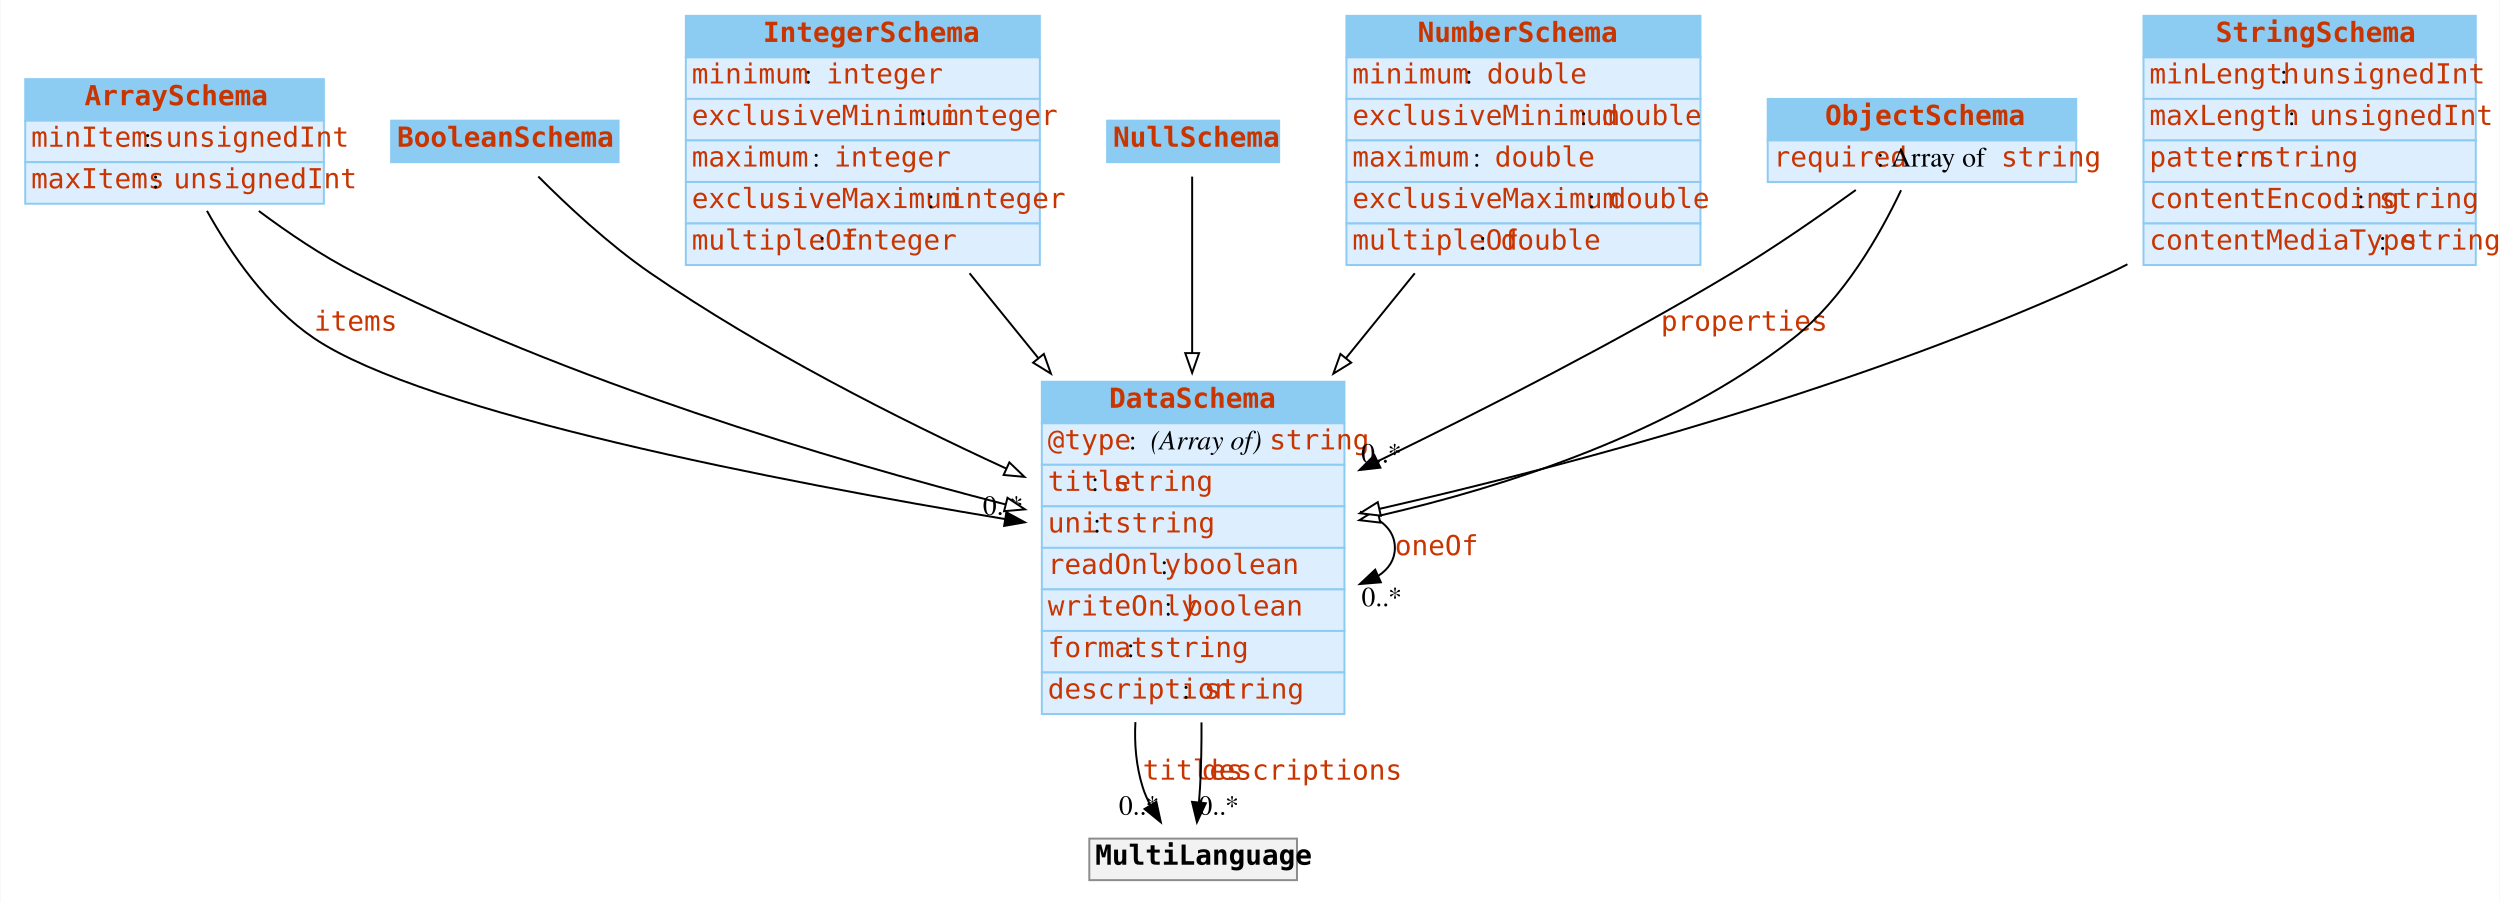
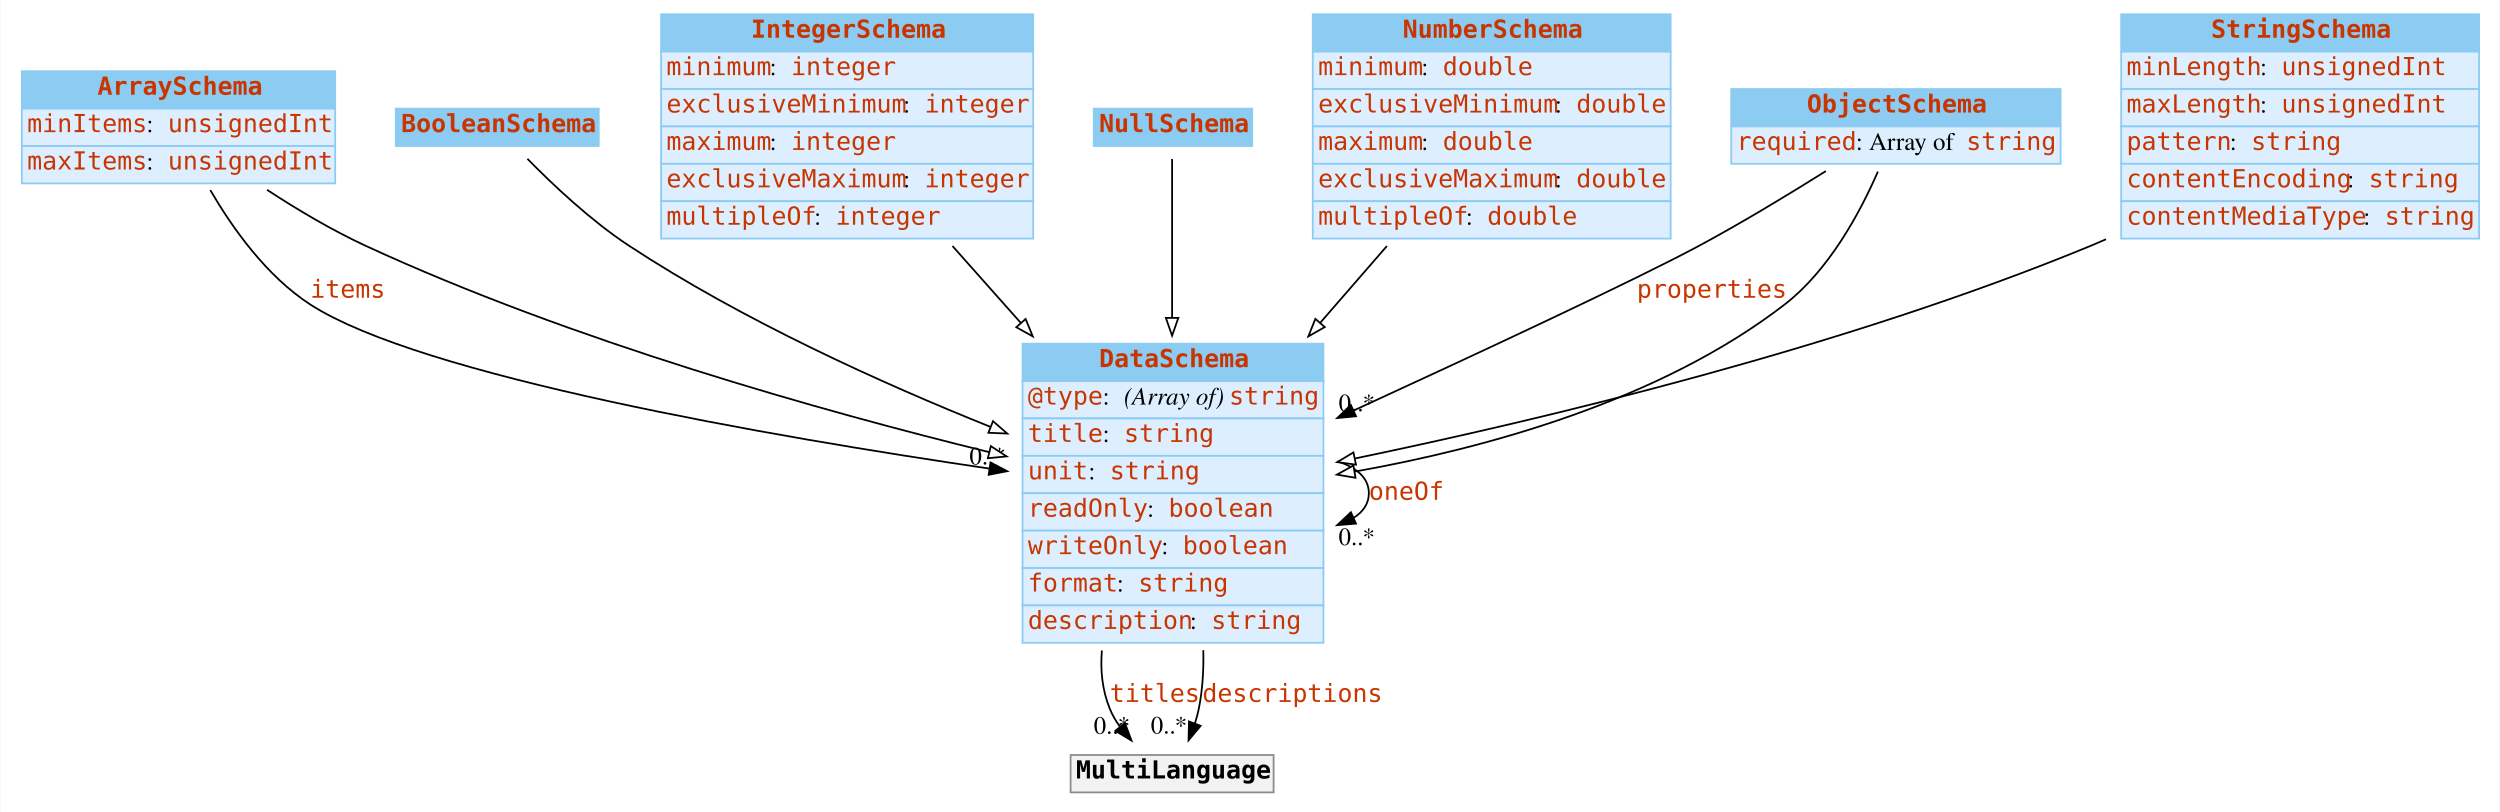
- <svg xmlns="http://www.w3.org/2000/svg" width="1264pt" height="456pt" viewBox="0.00 0.00 1263.50 456.00">
+ <svg xmlns="http://www.w3.org/2000/svg" width="1404pt" height="456pt" viewBox="0.00 0.00 1403.50 456.00">
  <g id="graph0" class="graph" transform="scale(1 1) rotate(0) translate(4 452)">
-     <polygon fill="#ffffff" stroke="transparent" points="-4,4 -4,-452 1259.5,-452 1259.5,4 -4,4" />
+     <polygon fill="#ffffff" stroke="transparent" points="-4,4 -4,-452 1399.5,-452 1399.5,4 -4,4" />
    <g id="node1" class="node">
-       <polygon fill="#8ccbf2" stroke="transparent" points="8.5,-391 8.5,-412 159.5,-412 159.5,-391 8.5,-391" />
-       <polygon fill="none" stroke="#8ccbf2" points="8.5,-391 8.5,-412 159.5,-412 159.5,-391 8.5,-391" />
-       <text text-anchor="start" x="38.5" y="-398.8" font-family="mono" font-weight="bold" font-size="14.00" fill="#c83500">ArraySchema</text>
-       <polygon fill="#ddeeff" stroke="transparent" points="8.5,-370 8.5,-391 159.5,-391 159.5,-370 8.5,-370" />
-       <polygon fill="none" stroke="#8ccbf2" points="8.5,-370 8.5,-391 159.5,-391 159.5,-370 8.5,-370" />
-       <text text-anchor="start" x="11.5" y="-377.8" font-family="mono" font-size="14.00" fill="#c83500">minItems</text>
-       <text text-anchor="start" x="68.5" y="-377.8" font-family="Times,serif" font-size="14.00" fill="#000000"> : </text>
-       <text text-anchor="start" x="79.5" y="-377.8" font-family="mono" font-size="14.00" fill="#c83500">unsignedInt</text>
-       <polygon fill="#ddeeff" stroke="transparent" points="8.5,-349 8.5,-370 159.5,-370 159.5,-349 8.5,-349" />
-       <polygon fill="none" stroke="#8ccbf2" points="8.5,-349 8.5,-370 159.5,-370 159.5,-349 8.5,-349" />
-       <text text-anchor="start" x="11.5" y="-356.8" font-family="mono" font-size="14.00" fill="#c83500">maxItems</text>
-       <text text-anchor="start" x="72.5" y="-356.8" font-family="Times,serif" font-size="14.00" fill="#000000"> : </text>
-       <text text-anchor="start" x="83.5" y="-356.8" font-family="mono" font-size="14.00" fill="#c83500">unsignedInt</text>
+       <polygon fill="#8ccbf2" stroke="transparent" points="8,-391 8,-412 184,-412 184,-391 8,-391" />
+       <polygon fill="none" stroke="#8ccbf2" points="8,-391 8,-412 184,-412 184,-391 8,-391" />
+       <text text-anchor="start" x="50.5" y="-398.8" font-family="mono" font-weight="bold" font-size="14.00" fill="#c83500">ArraySchema</text>
+       <polygon fill="#ddeeff" stroke="transparent" points="8,-370 8,-391 184,-391 184,-370 8,-370" />
+       <polygon fill="none" stroke="#8ccbf2" points="8,-370 8,-391 184,-391 184,-370 8,-370" />
+       <text text-anchor="start" x="11" y="-377.8" font-family="mono" font-size="14.00" fill="#c83500">minItems</text>
+       <text text-anchor="start" x="78" y="-377.8" font-family="Times,serif" font-size="14.00" fill="#000000"> : </text>
+       <text text-anchor="start" x="90" y="-377.8" font-family="mono" font-size="14.00" fill="#c83500">unsignedInt</text>
+       <polygon fill="#ddeeff" stroke="transparent" points="8,-349 8,-370 184,-370 184,-349 8,-349" />
+       <polygon fill="none" stroke="#8ccbf2" points="8,-349 8,-370 184,-370 184,-349 8,-349" />
+       <text text-anchor="start" x="11" y="-356.8" font-family="mono" font-size="14.00" fill="#c83500">maxItems</text>
+       <text text-anchor="start" x="78" y="-356.8" font-family="Times,serif" font-size="14.00" fill="#000000"> : </text>
+       <text text-anchor="start" x="90" y="-356.8" font-family="mono" font-size="14.00" fill="#c83500">unsignedInt</text>
    </g>
    <g id="node3" class="node">
-       <polygon fill="#8ccbf2" stroke="transparent" points="522.5,-238 522.5,-259 675.5,-259 675.5,-238 522.5,-238" />
-       <polygon fill="none" stroke="#8ccbf2" points="522.5,-238 522.5,-259 675.5,-259 675.5,-238 522.5,-238" />
-       <text text-anchor="start" x="556.5" y="-245.8" font-family="mono" font-weight="bold" font-size="14.00" fill="#c83500">DataSchema</text>
-       <polygon fill="#ddeeff" stroke="transparent" points="522.5,-217 522.5,-238 675.5,-238 675.5,-217 522.5,-217" />
-       <polygon fill="none" stroke="#8ccbf2" points="522.5,-217 522.5,-238 675.5,-238 675.5,-217 522.5,-217" />
-       <text text-anchor="start" x="525.5" y="-224.8" font-family="mono" font-size="14.00" fill="#c83500">@type</text>
-       <text text-anchor="start" x="566.5" y="-224.8" font-family="Times,serif" font-size="14.00" fill="#000000"> : </text>
-       <text text-anchor="start" x="577.5" y="-224.8" font-family="Times,serif" font-style="italic" font-size="14.00" fill="#000000">(Array of) </text>
-       <text text-anchor="start" x="637.5" y="-224.8" font-family="mono" font-size="14.00" fill="#c83500">string</text>
-       <polygon fill="#ddeeff" stroke="transparent" points="522.5,-196 522.5,-217 675.5,-217 675.5,-196 522.5,-196" />
-       <polygon fill="none" stroke="#8ccbf2" points="522.5,-196 522.5,-217 675.5,-217 675.5,-196 522.5,-196" />
-       <text text-anchor="start" x="525.5" y="-203.8" font-family="mono" font-size="14.00" fill="#c83500">title</text>
-       <text text-anchor="start" x="547.5" y="-203.8" font-family="Times,serif" font-size="14.00" fill="#000000"> : </text>
-       <text text-anchor="start" x="558.5" y="-203.8" font-family="mono" font-size="14.00" fill="#c83500">string</text>
-       <polygon fill="#ddeeff" stroke="transparent" points="522.5,-175 522.5,-196 675.5,-196 675.5,-175 522.5,-175" />
-       <polygon fill="none" stroke="#8ccbf2" points="522.5,-175 522.5,-196 675.5,-196 675.5,-175 522.5,-175" />
-       <text text-anchor="start" x="525.5" y="-182.8" font-family="mono" font-size="14.00" fill="#c83500">unit</text>
-       <text text-anchor="start" x="548.5" y="-182.8" font-family="Times,serif" font-size="14.00" fill="#000000"> : </text>
-       <text text-anchor="start" x="559.5" y="-182.8" font-family="mono" font-size="14.00" fill="#c83500">string</text>
-       <polygon fill="#ddeeff" stroke="transparent" points="522.5,-154 522.5,-175 675.5,-175 675.5,-154 522.5,-154" />
-       <polygon fill="none" stroke="#8ccbf2" points="522.5,-154 522.5,-175 675.5,-175 675.5,-154 522.5,-154" />
-       <text text-anchor="start" x="525.5" y="-161.8" font-family="mono" font-size="14.00" fill="#c83500">readOnly</text>
-       <text text-anchor="start" x="582.5" y="-161.8" font-family="Times,serif" font-size="14.00" fill="#000000"> : </text>
-       <text text-anchor="start" x="593.5" y="-161.8" font-family="mono" font-size="14.00" fill="#c83500">boolean</text>
-       <polygon fill="#ddeeff" stroke="transparent" points="522.5,-133 522.5,-154 675.5,-154 675.5,-133 522.5,-133" />
-       <polygon fill="none" stroke="#8ccbf2" points="522.5,-133 522.5,-154 675.5,-154 675.5,-133 522.5,-133" />
-       <text text-anchor="start" x="525.5" y="-140.8" font-family="mono" font-size="14.00" fill="#c83500">writeOnly</text>
-       <text text-anchor="start" x="584.5" y="-140.8" font-family="Times,serif" font-size="14.00" fill="#000000"> : </text>
-       <text text-anchor="start" x="595.5" y="-140.8" font-family="mono" font-size="14.00" fill="#c83500">boolean</text>
-       <polygon fill="#ddeeff" stroke="transparent" points="522.5,-112 522.5,-133 675.5,-133 675.5,-112 522.5,-112" />
-       <polygon fill="none" stroke="#8ccbf2" points="522.5,-112 522.5,-133 675.5,-133 675.5,-112 522.5,-112" />
-       <text text-anchor="start" x="525.5" y="-119.8" font-family="mono" font-size="14.00" fill="#c83500">format</text>
-       <text text-anchor="start" x="565.5" y="-119.8" font-family="Times,serif" font-size="14.00" fill="#000000"> : </text>
-       <text text-anchor="start" x="576.5" y="-119.8" font-family="mono" font-size="14.00" fill="#c83500">string</text>
-       <polygon fill="#ddeeff" stroke="transparent" points="522.5,-91 522.5,-112 675.5,-112 675.5,-91 522.5,-91" />
-       <polygon fill="none" stroke="#8ccbf2" points="522.5,-91 522.5,-112 675.5,-112 675.5,-91 522.5,-91" />
-       <text text-anchor="start" x="525.5" y="-98.8" font-family="mono" font-size="14.00" fill="#c83500">description</text>
-       <text text-anchor="start" x="593.5" y="-98.8" font-family="Times,serif" font-size="14.00" fill="#000000"> : </text>
-       <text text-anchor="start" x="604.5" y="-98.8" font-family="mono" font-size="14.00" fill="#c83500">string</text>
+       <polygon fill="#8ccbf2" stroke="transparent" points="570,-238 570,-259 739,-259 739,-238 570,-238" />
+       <polygon fill="none" stroke="#8ccbf2" points="570,-238 570,-259 739,-259 739,-238 570,-238" />
+       <text text-anchor="start" x="613" y="-245.8" font-family="mono" font-weight="bold" font-size="14.00" fill="#c83500">DataSchema</text>
+       <polygon fill="#ddeeff" stroke="transparent" points="570,-217 570,-238 739,-238 739,-217 570,-217" />
+       <polygon fill="none" stroke="#8ccbf2" points="570,-217 570,-238 739,-238 739,-217 570,-217" />
+       <text text-anchor="start" x="573" y="-224.8" font-family="mono" font-size="14.00" fill="#c83500">@type</text>
+       <text text-anchor="start" x="615" y="-224.8" font-family="Times,serif" font-size="14.00" fill="#000000"> : </text>
+       <text text-anchor="start" x="627" y="-224.8" font-family="Times,serif" font-style="italic" font-size="14.00" fill="#000000">(Array of) </text>
+       <text text-anchor="start" x="686" y="-224.8" font-family="mono" font-size="14.00" fill="#c83500">string</text>
+       <polygon fill="#ddeeff" stroke="transparent" points="570,-196 570,-217 739,-217 739,-196 570,-196" />
+       <polygon fill="none" stroke="#8ccbf2" points="570,-196 570,-217 739,-217 739,-196 570,-196" />
+       <text text-anchor="start" x="573" y="-203.8" font-family="mono" font-size="14.00" fill="#c83500">title</text>
+       <text text-anchor="start" x="615" y="-203.8" font-family="Times,serif" font-size="14.00" fill="#000000"> : </text>
+       <text text-anchor="start" x="627" y="-203.8" font-family="mono" font-size="14.00" fill="#c83500">string</text>
+       <polygon fill="#ddeeff" stroke="transparent" points="570,-175 570,-196 739,-196 739,-175 570,-175" />
+       <polygon fill="none" stroke="#8ccbf2" points="570,-175 570,-196 739,-196 739,-175 570,-175" />
+       <text text-anchor="start" x="573" y="-182.8" font-family="mono" font-size="14.00" fill="#c83500">unit</text>
+       <text text-anchor="start" x="607" y="-182.8" font-family="Times,serif" font-size="14.00" fill="#000000"> : </text>
+       <text text-anchor="start" x="619" y="-182.8" font-family="mono" font-size="14.00" fill="#c83500">string</text>
+       <polygon fill="#ddeeff" stroke="transparent" points="570,-154 570,-175 739,-175 739,-154 570,-154" />
+       <polygon fill="none" stroke="#8ccbf2" points="570,-154 570,-175 739,-175 739,-154 570,-154" />
+       <text text-anchor="start" x="573" y="-161.8" font-family="mono" font-size="14.00" fill="#c83500">readOnly</text>
+       <text text-anchor="start" x="640" y="-161.8" font-family="Times,serif" font-size="14.00" fill="#000000"> : </text>
+       <text text-anchor="start" x="652" y="-161.8" font-family="mono" font-size="14.00" fill="#c83500">boolean</text>
+       <polygon fill="#ddeeff" stroke="transparent" points="570,-133 570,-154 739,-154 739,-133 570,-133" />
+       <polygon fill="none" stroke="#8ccbf2" points="570,-133 570,-154 739,-154 739,-133 570,-133" />
+       <text text-anchor="start" x="573" y="-140.8" font-family="mono" font-size="14.00" fill="#c83500">writeOnly</text>
+       <text text-anchor="start" x="648" y="-140.8" font-family="Times,serif" font-size="14.00" fill="#000000"> : </text>
+       <text text-anchor="start" x="660" y="-140.8" font-family="mono" font-size="14.00" fill="#c83500">boolean</text>
+       <polygon fill="#ddeeff" stroke="transparent" points="570,-112 570,-133 739,-133 739,-112 570,-112" />
+       <polygon fill="none" stroke="#8ccbf2" points="570,-112 570,-133 739,-133 739,-112 570,-112" />
+       <text text-anchor="start" x="573" y="-119.8" font-family="mono" font-size="14.00" fill="#c83500">format</text>
+       <text text-anchor="start" x="623" y="-119.8" font-family="Times,serif" font-size="14.00" fill="#000000"> : </text>
+       <text text-anchor="start" x="635" y="-119.8" font-family="mono" font-size="14.00" fill="#c83500">string</text>
+       <polygon fill="#ddeeff" stroke="transparent" points="570,-91 570,-112 739,-112 739,-91 570,-91" />
+       <polygon fill="none" stroke="#8ccbf2" points="570,-91 570,-112 739,-112 739,-91 570,-91" />
+       <text text-anchor="start" x="573" y="-98.8" font-family="mono" font-size="14.00" fill="#c83500">description</text>
+       <text text-anchor="start" x="664" y="-98.8" font-family="Times,serif" font-size="14.00" fill="#000000"> : </text>
+       <text text-anchor="start" x="676" y="-98.8" font-family="mono" font-size="14.00" fill="#c83500">string</text>
    </g>
    <g id="edge4" class="edge">
-       <path fill="none" stroke="#000000" d="M100.395,-345.391C112.509,-323.616 130.854,-296.965 154.5,-281 210.845,-242.957 391.097,-208.295 503.862,-189.57" />
-       <polygon fill="#000000" stroke="#000000" points="504.584,-192.998 513.882,-187.918 503.446,-186.091 504.584,-192.998" />
-       <text text-anchor="start" x="154.5" y="-284.8" font-family="mono" font-size="14.00" fill="#c83500">items</text>
-       <text text-anchor="middle" x="502.882" y="-191.718" font-family="Times,serif" font-size="14.00" fill="#000000">0..*</text>
+       <path fill="none" stroke="#000000" d="M113.849,-345.231C126.571,-323.392 145.708,-296.731 170,-281 231.976,-240.866 428.487,-206.891 551.224,-188.863" />
+       <polygon fill="#000000" stroke="#000000" points="552.005,-192.286 561.396,-187.381 550.995,-185.359 552.005,-192.286" />
+       <text text-anchor="start" x="170" y="-284.8" font-family="mono" font-size="14.00" fill="#c83500">items</text>
+       <text text-anchor="middle" x="550.396" y="-191.181" font-family="Times,serif" font-size="14.00" fill="#000000">0..*</text>
    </g>
    <g id="edge6" class="edge">
-       <path fill="none" stroke="#000000" d="M126.607,-345.335C141.46,-334.233 158.618,-322.649 175.5,-314 282.759,-259.048 416.261,-219.475 504.26,-196.93" />
-       <polygon fill="#ffffff" stroke="#000000" points="505.131,-200.32 513.961,-194.466 503.408,-193.535 505.131,-200.32" />
+       <path fill="none" stroke="#000000" d="M145.694,-345.403C162.679,-334.306 182.155,-322.707 201,-314 316.401,-260.677 457.545,-221.081 551.303,-198.069" />
+       <polygon fill="#ffffff" stroke="#000000" points="552.188,-201.456 561.076,-195.689 550.532,-194.655 552.188,-201.456" />
    </g>
    <g id="node2" class="node">
-       <polygon fill="#8ccbf2" stroke="transparent" points="193.5,-370 193.5,-391 308.5,-391 308.5,-370 193.5,-370" />
-       <polygon fill="none" stroke="#8ccbf2" points="193.5,-370 193.5,-391 308.5,-391 308.5,-370 193.5,-370" />
-       <text text-anchor="start" x="196.5" y="-377.8" font-family="mono" font-weight="bold" font-size="14.00" fill="#c83500">BooleanSchema</text>
+       <polygon fill="#8ccbf2" stroke="transparent" points="218,-370 218,-391 332,-391 332,-370 218,-370" />
+       <polygon fill="none" stroke="#8ccbf2" points="218,-370 218,-391 332,-391 332,-370 218,-370" />
+       <text text-anchor="start" x="221" y="-377.8" font-family="mono" font-weight="bold" font-size="14.00" fill="#c83500">BooleanSchema</text>
    </g>
    <g id="edge7" class="edge">
-       <path fill="none" stroke="#000000" d="M267.907,-362.758C282.227,-348.388 303.512,-328.44 324.5,-314 380.996,-275.13 449.851,-240.245 504.403,-215.145" />
-       <polygon fill="#ffffff" stroke="#000000" points="506.081,-218.227 513.722,-210.888 503.172,-211.86 506.081,-218.227" />
+       <path fill="none" stroke="#000000" d="M291.956,-362.812C306.185,-348.284 327.569,-328.093 349,-314 412.589,-272.184 490.81,-236.815 552.116,-212.219" />
+       <polygon fill="#ffffff" stroke="#000000" points="553.422,-215.467 561.42,-208.517 550.834,-208.963 553.422,-215.467" />
    </g>
    <g id="edge1" class="edge">
-       <path fill="none" stroke="#000000" d="M683.336,-193.288C693.989,-190.065 701,-183.969 701,-175 701,-168.974 697.835,-164.245 692.527,-160.813" />
-       <polygon fill="#000000" stroke="#000000" points="693.894,-157.59 683.336,-156.712 691.042,-163.983 693.894,-157.59" />
-       <text text-anchor="start" x="701" y="-171.3" font-family="mono" font-size="14.00" fill="#c83500">oneOf</text>
-       <text text-anchor="middle" x="694.336" y="-145.512" font-family="Times,serif" font-size="14.00" fill="#000000">0..*</text>
+       <path fill="none" stroke="#000000" d="M746.702,-192.923C757.485,-189.615 764.5,-183.641 764.5,-175 764.5,-169.195 761.333,-164.593 755.985,-161.195" />
+       <polygon fill="#000000" stroke="#000000" points="757.262,-157.933 746.702,-157.077 754.424,-164.331 757.262,-157.933" />
+       <text text-anchor="start" x="764.5" y="-171.3" font-family="mono" font-size="14.00" fill="#c83500">oneOf</text>
+       <text text-anchor="middle" x="757.702" y="-145.877" font-family="Times,serif" font-size="14.00" fill="#000000">0..*</text>
    </g>
    <g id="node9" class="node">
-       <polygon fill="#f2f2f2" stroke="transparent" points="546.5,-7 546.5,-28 651.5,-28 651.5,-7 546.5,-7" />
-       <polygon fill="none" stroke="#8c8c8c" points="546.5,-7 546.5,-28 651.5,-28 651.5,-7 546.5,-7" />
-       <text text-anchor="start" x="549.5" y="-14.8" font-family="mono" font-weight="bold" font-size="14.00" fill="#000000">MultiLanguage</text>
+       <polygon fill="#f2f2f2" stroke="transparent" points="597,-7 597,-28 711,-28 711,-7 597,-7" />
+       <polygon fill="none" stroke="#8c8c8c" points="597,-7 597,-28 711,-28 711,-7 597,-7" />
+       <text text-anchor="start" x="600" y="-14.8" font-family="mono" font-weight="bold" font-size="14.00" fill="#000000">MultiLanguage</text>
    </g>
    <g id="edge2" class="edge">
-       <path fill="none" stroke="#000000" d="M569.808,-86.902C569.237,-75.74 570.198,-64.542 573.5,-54 574.478,-50.878 575.832,-47.788 577.41,-44.809" />
-       <polygon fill="#000000" stroke="#000000" points="580.398,-46.631 582.656,-36.28 574.436,-42.964 580.398,-46.631" />
-       <text text-anchor="start" x="573.5" y="-57.8" font-family="mono" font-size="14.00" fill="#c83500">titles</text>
-       <text text-anchor="middle" x="571.656" y="-40.08" font-family="Times,serif" font-size="14.00" fill="#000000">0..*</text>
+       <path fill="none" stroke="#000000" d="M614.569,-86.697C613.648,-75.568 614.764,-64.435 619,-54 620.428,-50.482 622.384,-47.118 624.646,-43.959" />
+       <polygon fill="#000000" stroke="#000000" points="627.479,-46.027 631.199,-36.107 622.105,-41.542 627.479,-46.027" />
+       <text text-anchor="start" x="619" y="-57.8" font-family="mono" font-size="14.00" fill="#c83500">titles</text>
+       <text text-anchor="middle" x="620.199" y="-39.907" font-family="Times,serif" font-size="14.00" fill="#000000">0..*</text>
    </g>
    <g id="edge3" class="edge">
-       <path fill="none" stroke="#000000" d="M603.229,-86.756C603.287,-75.723 603.087,-64.598 602.5,-54 602.365,-51.563 602.179,-49.038 601.961,-46.506" />
-       <polygon fill="#000000" stroke="#000000" points="605.415,-45.879 600.928,-36.282 598.451,-46.583 605.415,-45.879" />
-       <text text-anchor="start" x="603.5" y="-57.8" font-family="mono" font-size="14.00" fill="#c83500">descriptions</text>
-       <text text-anchor="middle" x="611.928" y="-40.081" font-family="Times,serif" font-size="14.00" fill="#000000">0..*</text>
+       <path fill="none" stroke="#000000" d="M671.524,-86.858C671.795,-75.756 671.117,-64.586 669,-54 668.458,-51.292 667.709,-48.534 666.831,-45.809" />
+       <polygon fill="#000000" stroke="#000000" points="670.03,-44.371 663.234,-36.243 663.477,-46.835 670.03,-44.371" />
+       <text text-anchor="start" x="671" y="-57.8" font-family="mono" font-size="14.00" fill="#c83500">descriptions</text>
+       <text text-anchor="middle" x="652.234" y="-40.043" font-family="Times,serif" font-size="14.00" fill="#000000">0..*</text>
    </g>
    <g id="node4" class="node">
-       <polygon fill="#8ccbf2" stroke="transparent" points="342.5,-423 342.5,-444 521.5,-444 521.5,-423 342.5,-423" />
-       <polygon fill="none" stroke="#8ccbf2" points="342.5,-423 342.5,-444 521.5,-444 521.5,-423 342.5,-423" />
-       <text text-anchor="start" x="381.5" y="-430.8" font-family="mono" font-weight="bold" font-size="14.00" fill="#c83500">IntegerSchema</text>
-       <polygon fill="#ddeeff" stroke="transparent" points="342.5,-402 342.5,-423 521.5,-423 521.5,-402 342.5,-402" />
-       <polygon fill="none" stroke="#8ccbf2" points="342.5,-402 342.5,-423 521.5,-423 521.5,-402 342.5,-402" />
-       <text text-anchor="start" x="345.5" y="-409.8" font-family="mono" font-size="14.00" fill="#c83500">minimum</text>
-       <text text-anchor="start" x="402.5" y="-409.8" font-family="Times,serif" font-size="14.00" fill="#000000"> : </text>
-       <text text-anchor="start" x="413.5" y="-409.8" font-family="mono" font-size="14.00" fill="#c83500">integer</text>
-       <polygon fill="#ddeeff" stroke="transparent" points="342.5,-381 342.5,-402 521.5,-402 521.5,-381 342.5,-381" />
-       <polygon fill="none" stroke="#8ccbf2" points="342.5,-381 342.5,-402 521.5,-402 521.5,-381 342.5,-381" />
-       <text text-anchor="start" x="345.5" y="-388.8" font-family="mono" font-size="14.00" fill="#c83500">exclusiveMinimum</text>
-       <text text-anchor="start" x="460.5" y="-388.8" font-family="Times,serif" font-size="14.00" fill="#000000"> : </text>
-       <text text-anchor="start" x="471.5" y="-388.8" font-family="mono" font-size="14.00" fill="#c83500">integer</text>
-       <polygon fill="#ddeeff" stroke="transparent" points="342.5,-360 342.5,-381 521.5,-381 521.5,-360 342.5,-360" />
-       <polygon fill="none" stroke="#8ccbf2" points="342.5,-360 342.5,-381 521.5,-381 521.5,-360 342.5,-360" />
-       <text text-anchor="start" x="345.5" y="-367.8" font-family="mono" font-size="14.00" fill="#c83500">maximum</text>
-       <text text-anchor="start" x="406.5" y="-367.8" font-family="Times,serif" font-size="14.00" fill="#000000"> : </text>
-       <text text-anchor="start" x="417.5" y="-367.8" font-family="mono" font-size="14.00" fill="#c83500">integer</text>
-       <polygon fill="#ddeeff" stroke="transparent" points="342.5,-339 342.5,-360 521.5,-360 521.5,-339 342.5,-339" />
-       <polygon fill="none" stroke="#8ccbf2" points="342.5,-339 342.5,-360 521.5,-360 521.5,-339 342.5,-339" />
-       <text text-anchor="start" x="345.5" y="-346.8" font-family="mono" font-size="14.00" fill="#c83500">exclusiveMaximum</text>
-       <text text-anchor="start" x="464.5" y="-346.8" font-family="Times,serif" font-size="14.00" fill="#000000"> : </text>
-       <text text-anchor="start" x="475.5" y="-346.8" font-family="mono" font-size="14.00" fill="#c83500">integer</text>
-       <polygon fill="#ddeeff" stroke="transparent" points="342.5,-318 342.5,-339 521.5,-339 521.5,-318 342.5,-318" />
-       <polygon fill="none" stroke="#8ccbf2" points="342.5,-318 342.5,-339 521.5,-339 521.5,-318 342.5,-318" />
-       <text text-anchor="start" x="345.5" y="-325.8" font-family="mono" font-size="14.00" fill="#c83500">multipleOf</text>
-       <text text-anchor="start" x="409.5" y="-325.8" font-family="Times,serif" font-size="14.00" fill="#000000"> : </text>
-       <text text-anchor="start" x="420.5" y="-325.8" font-family="mono" font-size="14.00" fill="#c83500">integer</text>
+       <polygon fill="#8ccbf2" stroke="transparent" points="367,-423 367,-444 576,-444 576,-423 367,-423" />
+       <polygon fill="none" stroke="#8ccbf2" points="367,-423 367,-444 576,-444 576,-423 367,-423" />
+       <text text-anchor="start" x="417.5" y="-430.8" font-family="mono" font-weight="bold" font-size="14.00" fill="#c83500">IntegerSchema</text>
+       <polygon fill="#ddeeff" stroke="transparent" points="367,-402 367,-423 576,-423 576,-402 367,-402" />
+       <polygon fill="none" stroke="#8ccbf2" points="367,-402 367,-423 576,-423 576,-402 367,-402" />
+       <text text-anchor="start" x="370" y="-409.8" font-family="mono" font-size="14.00" fill="#c83500">minimum</text>
+       <text text-anchor="start" x="428" y="-409.8" font-family="Times,serif" font-size="14.00" fill="#000000"> : </text>
+       <text text-anchor="start" x="440" y="-409.8" font-family="mono" font-size="14.00" fill="#c83500">integer</text>
+       <polygon fill="#ddeeff" stroke="transparent" points="367,-381 367,-402 576,-402 576,-381 367,-381" />
+       <polygon fill="none" stroke="#8ccbf2" points="367,-381 367,-402 576,-402 576,-381 367,-381" />
+       <text text-anchor="start" x="370" y="-388.8" font-family="mono" font-size="14.00" fill="#c83500">exclusiveMinimum</text>
+       <text text-anchor="start" x="503" y="-388.8" font-family="Times,serif" font-size="14.00" fill="#000000"> : </text>
+       <text text-anchor="start" x="515" y="-388.8" font-family="mono" font-size="14.00" fill="#c83500">integer</text>
+       <polygon fill="#ddeeff" stroke="transparent" points="367,-360 367,-381 576,-381 576,-360 367,-360" />
+       <polygon fill="none" stroke="#8ccbf2" points="367,-360 367,-381 576,-381 576,-360 367,-360" />
+       <text text-anchor="start" x="370" y="-367.8" font-family="mono" font-size="14.00" fill="#c83500">maximum</text>
+       <text text-anchor="start" x="428" y="-367.8" font-family="Times,serif" font-size="14.00" fill="#000000"> : </text>
+       <text text-anchor="start" x="440" y="-367.8" font-family="mono" font-size="14.00" fill="#c83500">integer</text>
+       <polygon fill="#ddeeff" stroke="transparent" points="367,-339 367,-360 576,-360 576,-339 367,-339" />
+       <polygon fill="none" stroke="#8ccbf2" points="367,-339 367,-360 576,-360 576,-339 367,-339" />
+       <text text-anchor="start" x="370" y="-346.8" font-family="mono" font-size="14.00" fill="#c83500">exclusiveMaximum</text>
+       <text text-anchor="start" x="503" y="-346.8" font-family="Times,serif" font-size="14.00" fill="#000000"> : </text>
+       <text text-anchor="start" x="515" y="-346.8" font-family="mono" font-size="14.00" fill="#c83500">integer</text>
+       <polygon fill="#ddeeff" stroke="transparent" points="367,-318 367,-339 576,-339 576,-318 367,-318" />
+       <polygon fill="none" stroke="#8ccbf2" points="367,-318 367,-339 576,-339 576,-318 367,-318" />
+       <text text-anchor="start" x="370" y="-325.8" font-family="mono" font-size="14.00" fill="#c83500">multipleOf</text>
+       <text text-anchor="start" x="453" y="-325.8" font-family="Times,serif" font-size="14.00" fill="#000000"> : </text>
+       <text text-anchor="start" x="465" y="-325.8" font-family="mono" font-size="14.00" fill="#c83500">integer</text>
    </g>
    <g id="edge8" class="edge">
-       <path fill="none" stroke="#000000" d="M485.951,-313.833C497.034,-300.162 508.897,-285.529 520.612,-271.078" />
-       <polygon fill="#ffffff" stroke="#000000" points="523.52,-273.048 527.099,-263.076 518.083,-268.64 523.52,-273.048" />
+       <path fill="none" stroke="#000000" d="M530.668,-313.833C542.925,-300.035 556.053,-285.257 569.006,-270.676" />
+       <polygon fill="#ffffff" stroke="#000000" points="571.733,-272.876 575.758,-263.076 566.5,-268.227 571.733,-272.876" />
    </g>
    <g id="node5" class="node">
-       <polygon fill="#8ccbf2" stroke="transparent" points="555.5,-370 555.5,-391 642.5,-391 642.5,-370 555.5,-370" />
-       <polygon fill="none" stroke="#8ccbf2" points="555.5,-370 555.5,-391 642.5,-391 642.5,-370 555.5,-370" />
-       <text text-anchor="start" x="558.5" y="-377.8" font-family="mono" font-weight="bold" font-size="14.00" fill="#c83500">NullSchema</text>
+       <polygon fill="#8ccbf2" stroke="transparent" points="610,-370 610,-391 699,-391 699,-370 610,-370" />
+       <polygon fill="none" stroke="#8ccbf2" points="610,-370 610,-391 699,-391 699,-370 610,-370" />
+       <text text-anchor="start" x="613" y="-377.8" font-family="mono" font-weight="bold" font-size="14.00" fill="#c83500">NullSchema</text>
    </g>
    <g id="edge9" class="edge">
-       <path fill="none" stroke="#000000" d="M598.5,-362.719C598.5,-342.285 598.5,-307.578 598.5,-273.525" />
-       <polygon fill="#ffffff" stroke="#000000" points="602,-273.474 598.5,-263.474 595,-273.474 602,-273.474" />
+       <path fill="none" stroke="#000000" d="M654,-362.719C654,-342.285 654,-307.578 654,-273.525" />
+       <polygon fill="#ffffff" stroke="#000000" points="657.5,-273.474 654,-263.474 650.5,-273.474 657.5,-273.474" />
    </g>
    <g id="node6" class="node">
-       <polygon fill="#8ccbf2" stroke="transparent" points="676.5,-423 676.5,-444 855.5,-444 855.5,-423 676.5,-423" />
-       <polygon fill="none" stroke="#8ccbf2" points="676.5,-423 676.5,-444 855.5,-444 855.5,-423 676.5,-423" />
-       <text text-anchor="start" x="712.5" y="-430.8" font-family="mono" font-weight="bold" font-size="14.00" fill="#c83500">NumberSchema</text>
-       <polygon fill="#ddeeff" stroke="transparent" points="676.5,-402 676.5,-423 855.5,-423 855.5,-402 676.5,-402" />
-       <polygon fill="none" stroke="#8ccbf2" points="676.5,-402 676.5,-423 855.5,-423 855.5,-402 676.5,-402" />
-       <text text-anchor="start" x="679.5" y="-409.8" font-family="mono" font-size="14.00" fill="#c83500">minimum</text>
-       <text text-anchor="start" x="736.5" y="-409.8" font-family="Times,serif" font-size="14.00" fill="#000000"> : </text>
-       <text text-anchor="start" x="747.5" y="-409.8" font-family="mono" font-size="14.00" fill="#c83500">double</text>
-       <polygon fill="#ddeeff" stroke="transparent" points="676.5,-381 676.5,-402 855.5,-402 855.5,-381 676.5,-381" />
-       <polygon fill="none" stroke="#8ccbf2" points="676.5,-381 676.5,-402 855.5,-402 855.5,-381 676.5,-381" />
-       <text text-anchor="start" x="679.5" y="-388.8" font-family="mono" font-size="14.00" fill="#c83500">exclusiveMinimum</text>
-       <text text-anchor="start" x="794.5" y="-388.8" font-family="Times,serif" font-size="14.00" fill="#000000"> : </text>
-       <text text-anchor="start" x="805.5" y="-388.8" font-family="mono" font-size="14.00" fill="#c83500">double</text>
-       <polygon fill="#ddeeff" stroke="transparent" points="676.5,-360 676.5,-381 855.5,-381 855.5,-360 676.5,-360" />
-       <polygon fill="none" stroke="#8ccbf2" points="676.5,-360 676.5,-381 855.5,-381 855.5,-360 676.5,-360" />
-       <text text-anchor="start" x="679.5" y="-367.8" font-family="mono" font-size="14.00" fill="#c83500">maximum</text>
-       <text text-anchor="start" x="740.5" y="-367.8" font-family="Times,serif" font-size="14.00" fill="#000000"> : </text>
-       <text text-anchor="start" x="751.5" y="-367.8" font-family="mono" font-size="14.00" fill="#c83500">double</text>
-       <polygon fill="#ddeeff" stroke="transparent" points="676.5,-339 676.5,-360 855.5,-360 855.5,-339 676.5,-339" />
-       <polygon fill="none" stroke="#8ccbf2" points="676.5,-339 676.5,-360 855.5,-360 855.5,-339 676.5,-339" />
-       <text text-anchor="start" x="679.5" y="-346.8" font-family="mono" font-size="14.00" fill="#c83500">exclusiveMaximum</text>
-       <text text-anchor="start" x="798.5" y="-346.8" font-family="Times,serif" font-size="14.00" fill="#000000"> : </text>
-       <text text-anchor="start" x="809.5" y="-346.8" font-family="mono" font-size="14.00" fill="#c83500">double</text>
-       <polygon fill="#ddeeff" stroke="transparent" points="676.5,-318 676.5,-339 855.5,-339 855.5,-318 676.5,-318" />
-       <polygon fill="none" stroke="#8ccbf2" points="676.5,-318 676.5,-339 855.5,-339 855.5,-318 676.5,-318" />
-       <text text-anchor="start" x="679.5" y="-325.8" font-family="mono" font-size="14.00" fill="#c83500">multipleOf</text>
-       <text text-anchor="start" x="743.5" y="-325.8" font-family="Times,serif" font-size="14.00" fill="#000000"> : </text>
-       <text text-anchor="start" x="754.5" y="-325.8" font-family="mono" font-size="14.00" fill="#c83500">double</text>
+       <polygon fill="#8ccbf2" stroke="transparent" points="733,-423 733,-444 934,-444 934,-423 733,-423" />
+       <polygon fill="none" stroke="#8ccbf2" points="733,-423 733,-444 934,-444 934,-423 733,-423" />
+       <text text-anchor="start" x="783.5" y="-430.8" font-family="mono" font-weight="bold" font-size="14.00" fill="#c83500">NumberSchema</text>
+       <polygon fill="#ddeeff" stroke="transparent" points="733,-402 733,-423 934,-423 934,-402 733,-402" />
+       <polygon fill="none" stroke="#8ccbf2" points="733,-402 733,-423 934,-423 934,-402 733,-402" />
+       <text text-anchor="start" x="736" y="-409.8" font-family="mono" font-size="14.00" fill="#c83500">minimum</text>
+       <text text-anchor="start" x="794" y="-409.8" font-family="Times,serif" font-size="14.00" fill="#000000"> : </text>
+       <text text-anchor="start" x="806" y="-409.8" font-family="mono" font-size="14.00" fill="#c83500">double</text>
+       <polygon fill="#ddeeff" stroke="transparent" points="733,-381 733,-402 934,-402 934,-381 733,-381" />
+       <polygon fill="none" stroke="#8ccbf2" points="733,-381 733,-402 934,-402 934,-381 733,-381" />
+       <text text-anchor="start" x="736" y="-388.8" font-family="mono" font-size="14.00" fill="#c83500">exclusiveMinimum</text>
+       <text text-anchor="start" x="869" y="-388.8" font-family="Times,serif" font-size="14.00" fill="#000000"> : </text>
+       <text text-anchor="start" x="881" y="-388.8" font-family="mono" font-size="14.00" fill="#c83500">double</text>
+       <polygon fill="#ddeeff" stroke="transparent" points="733,-360 733,-381 934,-381 934,-360 733,-360" />
+       <polygon fill="none" stroke="#8ccbf2" points="733,-360 733,-381 934,-381 934,-360 733,-360" />
+       <text text-anchor="start" x="736" y="-367.8" font-family="mono" font-size="14.00" fill="#c83500">maximum</text>
+       <text text-anchor="start" x="794" y="-367.8" font-family="Times,serif" font-size="14.00" fill="#000000"> : </text>
+       <text text-anchor="start" x="806" y="-367.8" font-family="mono" font-size="14.00" fill="#c83500">double</text>
+       <polygon fill="#ddeeff" stroke="transparent" points="733,-339 733,-360 934,-360 934,-339 733,-339" />
+       <polygon fill="none" stroke="#8ccbf2" points="733,-339 733,-360 934,-360 934,-339 733,-339" />
+       <text text-anchor="start" x="736" y="-346.8" font-family="mono" font-size="14.00" fill="#c83500">exclusiveMaximum</text>
+       <text text-anchor="start" x="869" y="-346.8" font-family="Times,serif" font-size="14.00" fill="#000000"> : </text>
+       <text text-anchor="start" x="881" y="-346.8" font-family="mono" font-size="14.00" fill="#c83500">double</text>
+       <polygon fill="#ddeeff" stroke="transparent" points="733,-318 733,-339 934,-339 934,-318 733,-318" />
+       <polygon fill="none" stroke="#8ccbf2" points="733,-318 733,-339 934,-339 934,-318 733,-318" />
+       <text text-anchor="start" x="736" y="-325.8" font-family="mono" font-size="14.00" fill="#c83500">multipleOf</text>
+       <text text-anchor="start" x="819" y="-325.8" font-family="Times,serif" font-size="14.00" fill="#000000"> : </text>
+       <text text-anchor="start" x="831" y="-325.8" font-family="mono" font-size="14.00" fill="#c83500">double</text>
    </g>
    <g id="edge10" class="edge">
-       <path fill="none" stroke="#000000" d="M711.049,-313.833C699.966,-300.162 688.103,-285.529 676.388,-271.078" />
-       <polygon fill="#ffffff" stroke="#000000" points="678.917,-268.64 669.901,-263.076 673.48,-273.048 678.917,-268.64" />
+       <path fill="none" stroke="#000000" d="M774.636,-313.833C762.647,-300.035 749.806,-285.257 737.136,-270.676" />
+       <polygon fill="#ffffff" stroke="#000000" points="739.733,-268.328 730.532,-263.076 734.449,-272.92 739.733,-268.328" />
    </g>
    <g id="node7" class="node">
-       <polygon fill="#8ccbf2" stroke="transparent" points="889.5,-381 889.5,-402 1045.5,-402 1045.5,-381 889.5,-381" />
-       <polygon fill="none" stroke="#8ccbf2" points="889.5,-381 889.5,-402 1045.5,-402 1045.5,-381 889.5,-381" />
-       <text text-anchor="start" x="918.5" y="-388.8" font-family="mono" font-weight="bold" font-size="14.00" fill="#c83500">ObjectSchema</text>
-       <polygon fill="#ddeeff" stroke="transparent" points="889.5,-360 889.5,-381 1045.5,-381 1045.5,-360 889.5,-360" />
-       <polygon fill="none" stroke="#8ccbf2" points="889.5,-360 889.5,-381 1045.5,-381 1045.5,-360 889.5,-360" />
-       <text text-anchor="start" x="892.5" y="-367.8" font-family="mono" font-size="14.00" fill="#c83500">required</text>
-       <text text-anchor="start" x="944.5" y="-367.8" font-family="Times,serif" font-size="14.00" fill="#000000"> : Array of </text>
-       <text text-anchor="start" x="1007.5" y="-367.8" font-family="mono" font-size="14.00" fill="#c83500">string</text>
+       <polygon fill="#8ccbf2" stroke="transparent" points="968,-381 968,-402 1153,-402 1153,-381 968,-381" />
+       <polygon fill="none" stroke="#8ccbf2" points="968,-381 968,-402 1153,-402 1153,-381 968,-381" />
+       <text text-anchor="start" x="1010.5" y="-388.8" font-family="mono" font-weight="bold" font-size="14.00" fill="#c83500">ObjectSchema</text>
+       <polygon fill="#ddeeff" stroke="transparent" points="968,-360 968,-381 1153,-381 1153,-360 968,-360" />
+       <polygon fill="none" stroke="#8ccbf2" points="968,-360 968,-381 1153,-381 1153,-360 968,-360" />
+       <text text-anchor="start" x="971" y="-367.8" font-family="mono" font-size="14.00" fill="#c83500">required</text>
+       <text text-anchor="start" x="1038" y="-367.8" font-family="Times,serif" font-size="14.00" fill="#000000"> : Array of </text>
+       <text text-anchor="start" x="1100" y="-367.8" font-family="mono" font-size="14.00" fill="#c83500">string</text>
    </g>
    <g id="edge5" class="edge">
-       <path fill="none" stroke="#000000" d="M934.05,-355.948C915.939,-342.825 892.94,-326.856 871.5,-314 813.504,-279.225 745.776,-244.705 692.288,-218.766" />
-       <polygon fill="#000000" stroke="#000000" points="693.68,-215.551 683.153,-214.351 690.634,-221.853 693.68,-215.551" />
-       <text text-anchor="start" x="835.5" y="-284.8" font-family="mono" font-size="14.00" fill="#c83500">properties</text>
-       <text text-anchor="middle" x="694.153" y="-218.151" font-family="Times,serif" font-size="14.00" fill="#000000">0..*</text>
+       <path fill="none" stroke="#000000" d="M1021.143,-355.92C1000.354,-342.864 974.129,-326.965 950,-314 914.403,-294.873 826.863,-254.035 756.157,-221.547" />
+       <polygon fill="#000000" stroke="#000000" points="757.29,-218.216 746.742,-217.225 754.37,-224.578 757.29,-218.216" />
+       <text text-anchor="start" x="915" y="-284.8" font-family="mono" font-size="14.00" fill="#c83500">properties</text>
+       <text text-anchor="middle" x="757.742" y="-221.025" font-family="Times,serif" font-size="14.00" fill="#000000">0..*</text>
    </g>
    <g id="edge11" class="edge">
-       <path fill="none" stroke="#000000" d="M956.925,-355.833C946.258,-333.285 927.757,-300.803 902.5,-281 841.543,-233.204 757.493,-206.092 693.218,-191.277" />
-       <polygon fill="#ffffff" stroke="#000000" points="693.602,-187.776 683.078,-189.004 692.071,-194.607 693.602,-187.776" />
+       <path fill="none" stroke="#000000" d="M1050.367,-355.62C1040.506,-332.925 1023.064,-300.346 998,-281 927.955,-226.934 830.16,-200.248 756.739,-187.195" />
+       <polygon fill="#ffffff" stroke="#000000" points="756.995,-183.688 746.546,-185.442 755.809,-190.586 756.995,-183.688" />
    </g>
    <g id="node8" class="node">
-       <polygon fill="#8ccbf2" stroke="transparent" points="1079.5,-423 1079.5,-444 1247.5,-444 1247.5,-423 1079.5,-423" />
-       <polygon fill="none" stroke="#8ccbf2" points="1079.5,-423 1079.5,-444 1247.5,-444 1247.5,-423 1079.5,-423" />
-       <text text-anchor="start" x="1116" y="-430.8" font-family="mono" font-weight="bold" font-size="14.00" fill="#c83500">StringSchema</text>
-       <polygon fill="#ddeeff" stroke="transparent" points="1079.5,-402 1079.5,-423 1247.5,-423 1247.5,-402 1079.5,-402" />
-       <polygon fill="none" stroke="#8ccbf2" points="1079.5,-402 1079.5,-423 1247.5,-423 1247.5,-402 1079.5,-402" />
-       <text text-anchor="start" x="1082.5" y="-409.8" font-family="mono" font-size="14.00" fill="#c83500">minLength</text>
-       <text text-anchor="start" x="1148.5" y="-409.8" font-family="Times,serif" font-size="14.00" fill="#000000"> : </text>
-       <text text-anchor="start" x="1159.5" y="-409.8" font-family="mono" font-size="14.00" fill="#c83500">unsignedInt</text>
-       <polygon fill="#ddeeff" stroke="transparent" points="1079.5,-381 1079.5,-402 1247.5,-402 1247.5,-381 1079.5,-381" />
-       <polygon fill="none" stroke="#8ccbf2" points="1079.5,-381 1079.5,-402 1247.5,-402 1247.5,-381 1079.5,-381" />
-       <text text-anchor="start" x="1082.5" y="-388.8" font-family="mono" font-size="14.00" fill="#c83500">maxLength</text>
-       <text text-anchor="start" x="1152.5" y="-388.8" font-family="Times,serif" font-size="14.00" fill="#000000"> : </text>
-       <text text-anchor="start" x="1163.5" y="-388.8" font-family="mono" font-size="14.00" fill="#c83500">unsignedInt</text>
-       <polygon fill="#ddeeff" stroke="transparent" points="1079.5,-360 1079.5,-381 1247.5,-381 1247.5,-360 1079.5,-360" />
-       <polygon fill="none" stroke="#8ccbf2" points="1079.5,-360 1079.5,-381 1247.5,-381 1247.5,-360 1079.5,-360" />
-       <text text-anchor="start" x="1082.5" y="-367.8" font-family="mono" font-size="14.00" fill="#c83500">pattern</text>
-       <text text-anchor="start" x="1126.5" y="-367.8" font-family="Times,serif" font-size="14.00" fill="#000000"> : </text>
-       <text text-anchor="start" x="1137.5" y="-367.8" font-family="mono" font-size="14.00" fill="#c83500">string</text>
-       <polygon fill="#ddeeff" stroke="transparent" points="1079.5,-339 1079.5,-360 1247.5,-360 1247.5,-339 1079.5,-339" />
-       <polygon fill="none" stroke="#8ccbf2" points="1079.5,-339 1079.5,-360 1247.5,-360 1247.5,-339 1079.5,-339" />
-       <text text-anchor="start" x="1082.5" y="-346.8" font-family="mono" font-size="14.00" fill="#c83500">contentEncoding</text>
-       <text text-anchor="start" x="1187.5" y="-346.8" font-family="Times,serif" font-size="14.00" fill="#000000"> : </text>
-       <text text-anchor="start" x="1198.5" y="-346.8" font-family="mono" font-size="14.00" fill="#c83500">string</text>
-       <polygon fill="#ddeeff" stroke="transparent" points="1079.5,-318 1079.5,-339 1247.5,-339 1247.5,-318 1079.5,-318" />
-       <polygon fill="none" stroke="#8ccbf2" points="1079.5,-318 1079.5,-339 1247.5,-339 1247.5,-318 1079.5,-318" />
-       <text text-anchor="start" x="1082.5" y="-325.8" font-family="mono" font-size="14.00" fill="#c83500">contentMediaType</text>
-       <text text-anchor="start" x="1198.5" y="-325.8" font-family="Times,serif" font-size="14.00" fill="#000000"> : </text>
-       <text text-anchor="start" x="1209.5" y="-325.8" font-family="mono" font-size="14.00" fill="#c83500">string</text>
+       <polygon fill="#8ccbf2" stroke="transparent" points="1187,-423 1187,-444 1388,-444 1388,-423 1187,-423" />
+       <polygon fill="none" stroke="#8ccbf2" points="1187,-423 1187,-444 1388,-444 1388,-423 1187,-423" />
+       <text text-anchor="start" x="1237.5" y="-430.8" font-family="mono" font-weight="bold" font-size="14.00" fill="#c83500">StringSchema</text>
+       <polygon fill="#ddeeff" stroke="transparent" points="1187,-402 1187,-423 1388,-423 1388,-402 1187,-402" />
+       <polygon fill="none" stroke="#8ccbf2" points="1187,-402 1187,-423 1388,-423 1388,-402 1187,-402" />
+       <text text-anchor="start" x="1190" y="-409.8" font-family="mono" font-size="14.00" fill="#c83500">minLength</text>
+       <text text-anchor="start" x="1265" y="-409.8" font-family="Times,serif" font-size="14.00" fill="#000000"> : </text>
+       <text text-anchor="start" x="1277" y="-409.8" font-family="mono" font-size="14.00" fill="#c83500">unsignedInt</text>
+       <polygon fill="#ddeeff" stroke="transparent" points="1187,-381 1187,-402 1388,-402 1388,-381 1187,-381" />
+       <polygon fill="none" stroke="#8ccbf2" points="1187,-381 1187,-402 1388,-402 1388,-381 1187,-381" />
+       <text text-anchor="start" x="1190" y="-388.8" font-family="mono" font-size="14.00" fill="#c83500">maxLength</text>
+       <text text-anchor="start" x="1265" y="-388.8" font-family="Times,serif" font-size="14.00" fill="#000000"> : </text>
+       <text text-anchor="start" x="1277" y="-388.8" font-family="mono" font-size="14.00" fill="#c83500">unsignedInt</text>
+       <polygon fill="#ddeeff" stroke="transparent" points="1187,-360 1187,-381 1388,-381 1388,-360 1187,-360" />
+       <polygon fill="none" stroke="#8ccbf2" points="1187,-360 1187,-381 1388,-381 1388,-360 1187,-360" />
+       <text text-anchor="start" x="1190" y="-367.8" font-family="mono" font-size="14.00" fill="#c83500">pattern</text>
+       <text text-anchor="start" x="1248" y="-367.8" font-family="Times,serif" font-size="14.00" fill="#000000"> : </text>
+       <text text-anchor="start" x="1260" y="-367.8" font-family="mono" font-size="14.00" fill="#c83500">string</text>
+       <polygon fill="#ddeeff" stroke="transparent" points="1187,-339 1187,-360 1388,-360 1388,-339 1187,-339" />
+       <polygon fill="none" stroke="#8ccbf2" points="1187,-339 1187,-360 1388,-360 1388,-339 1187,-339" />
+       <text text-anchor="start" x="1190" y="-346.8" font-family="mono" font-size="14.00" fill="#c83500">contentEncoding</text>
+       <text text-anchor="start" x="1314" y="-346.8" font-family="Times,serif" font-size="14.00" fill="#000000"> : </text>
+       <text text-anchor="start" x="1326" y="-346.8" font-family="mono" font-size="14.00" fill="#c83500">string</text>
+       <polygon fill="#ddeeff" stroke="transparent" points="1187,-318 1187,-339 1388,-339 1388,-318 1187,-318" />
+       <polygon fill="none" stroke="#8ccbf2" points="1187,-318 1187,-339 1388,-339 1388,-318 1187,-318" />
+       <text text-anchor="start" x="1190" y="-325.8" font-family="mono" font-size="14.00" fill="#c83500">contentMediaType</text>
+       <text text-anchor="start" x="1323" y="-325.8" font-family="Times,serif" font-size="14.00" fill="#000000"> : </text>
+       <text text-anchor="start" x="1335" y="-325.8" font-family="mono" font-size="14.00" fill="#c83500">string</text>
    </g>
    <g id="edge12" class="edge">
-       <path fill="none" stroke="#000000" d="M1071.385,-318.373C1068.419,-316.847 1065.453,-315.385 1062.5,-314 940.427,-256.771 789.266,-216.705 693.332,-194.752" />
-       <polygon fill="#ffffff" stroke="#000000" points="693.884,-191.288 683.357,-192.489 692.335,-198.115 693.884,-191.288" />
+       <path fill="none" stroke="#000000" d="M1178.477,-317.64C1175.641,-316.378 1172.813,-315.161 1170,-314 1031.682,-256.885 862.82,-216.562 756.813,-194.544" />
+       <polygon fill="#ffffff" stroke="#000000" points="757.254,-191.062 746.754,-192.471 755.841,-197.917 757.254,-191.062" />
    </g>
  </g>
</svg>
